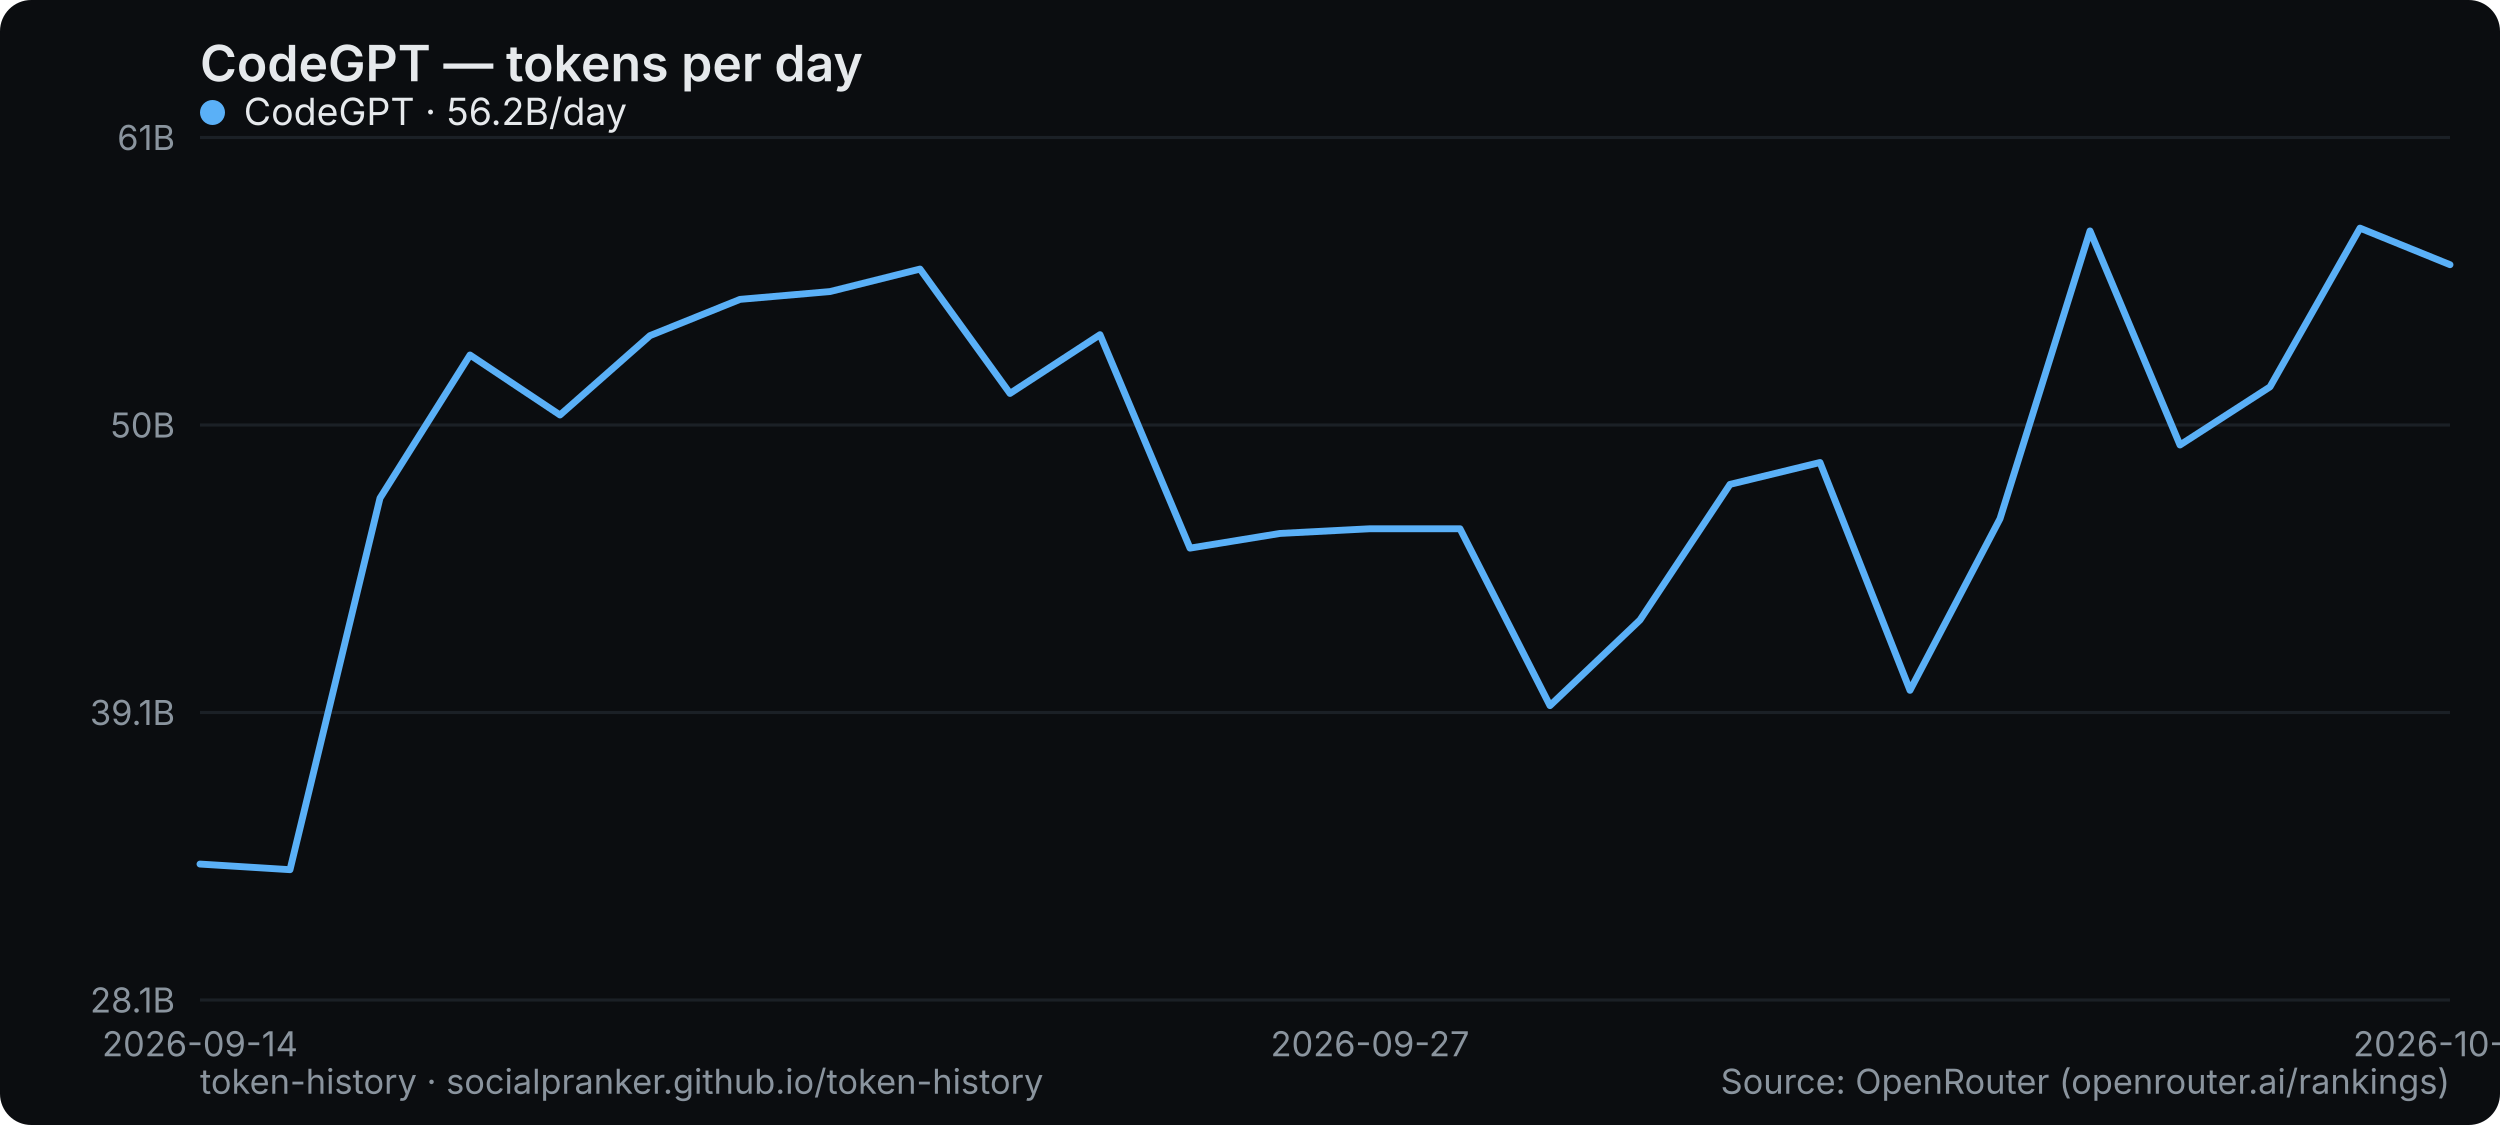
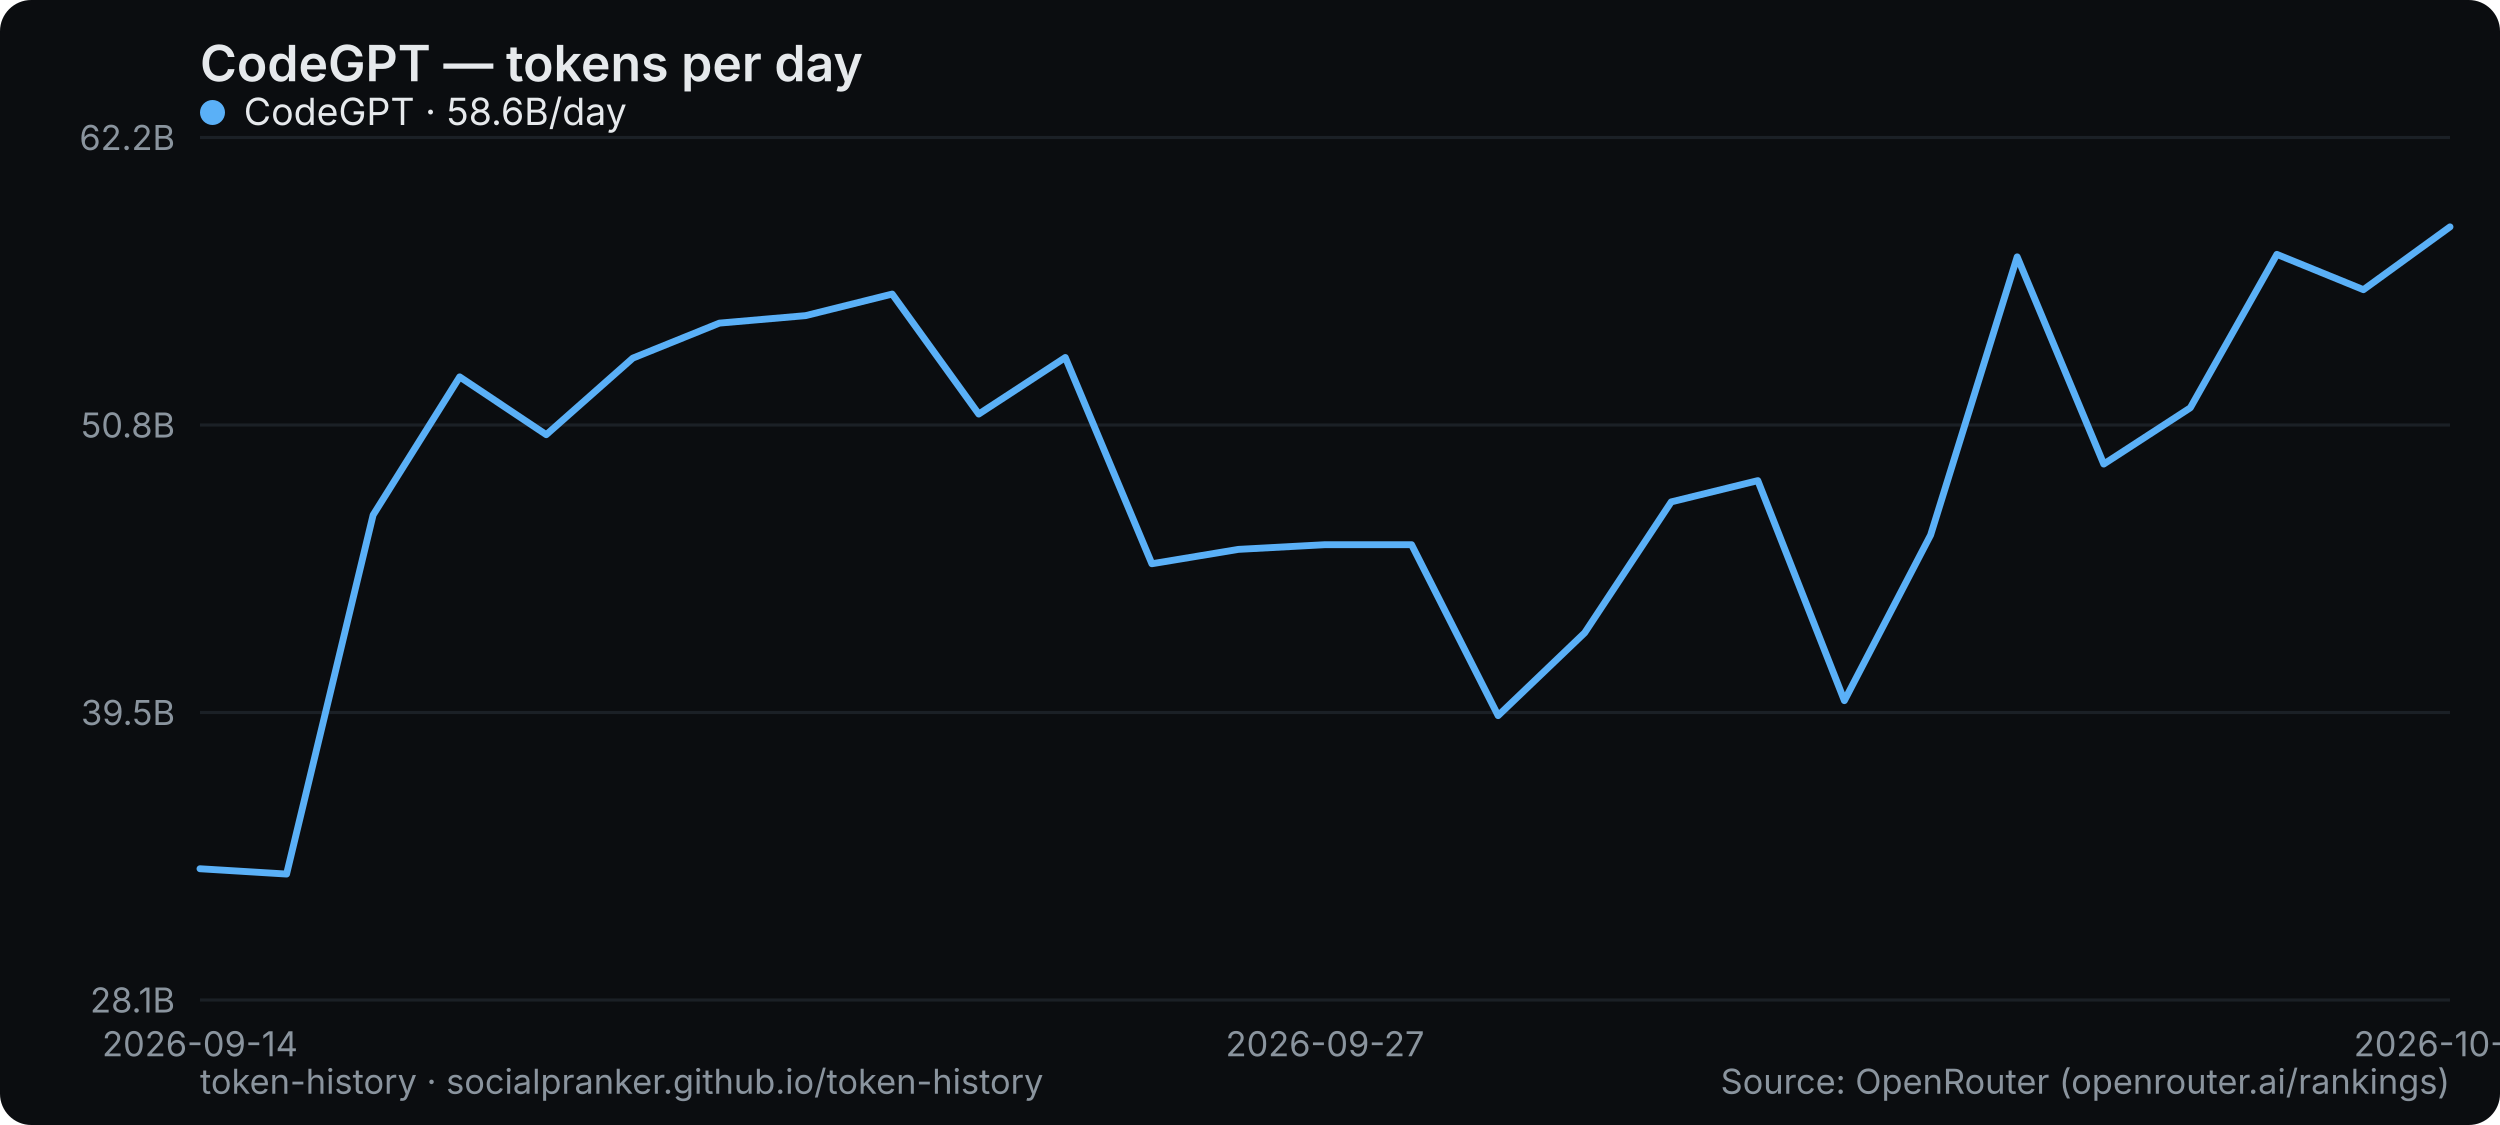
<svg xmlns="http://www.w3.org/2000/svg" width="800" height="360" viewBox="0 0 800 360" role="img" aria-label="CodeGPT — tokens per day">
  <rect width="800" height="360" rx="10" fill="#0b0d10" />
  <text x="64" y="26" font-family="system-ui,-apple-system,Segoe UI,sans-serif" font-size="16" font-weight="600" fill="#e6e9ec">CodeGPT — tokens per day</text>
  <line x1="64" y1="320" x2="784" y2="320" stroke="#1b2026" stroke-width="1" />
  <text x="56" y="324" text-anchor="end" font-family="system-ui,-apple-system,Segoe UI,sans-serif" font-size="11" fill="#8a949e">28.1B</text>
  <line x1="64" y1="228" x2="784" y2="228" stroke="#1b2026" stroke-width="1" />
-   <text x="56" y="232" text-anchor="end" font-family="system-ui,-apple-system,Segoe UI,sans-serif" font-size="11" fill="#8a949e">39.1B</text>
+   <text x="56" y="232" text-anchor="end" font-family="system-ui,-apple-system,Segoe UI,sans-serif" font-size="11" fill="#8a949e">39.5B</text>
  <line x1="64" y1="136" x2="784" y2="136" stroke="#1b2026" stroke-width="1" />
-   <text x="56" y="140" text-anchor="end" font-family="system-ui,-apple-system,Segoe UI,sans-serif" font-size="11" fill="#8a949e">50B</text>
+   <text x="56" y="140" text-anchor="end" font-family="system-ui,-apple-system,Segoe UI,sans-serif" font-size="11" fill="#8a949e">50.8B</text>
  <line x1="64" y1="44" x2="784" y2="44" stroke="#1b2026" stroke-width="1" />
-   <text x="56" y="48" text-anchor="end" font-family="system-ui,-apple-system,Segoe UI,sans-serif" font-size="11" fill="#8a949e">61B</text>
+   <text x="56" y="48" text-anchor="end" font-family="system-ui,-apple-system,Segoe UI,sans-serif" font-size="11" fill="#8a949e">62.2B</text>
  <text x="64" y="338" text-anchor="middle" font-family="system-ui,-apple-system,Segoe UI,sans-serif" font-size="11" fill="#8a949e">2026-09-14</text>
-   <text x="438.4" y="338" text-anchor="middle" font-family="system-ui,-apple-system,Segoe UI,sans-serif" font-size="11" fill="#8a949e">2026-09-27</text>
-   <text x="784" y="338" text-anchor="middle" font-family="system-ui,-apple-system,Segoe UI,sans-serif" font-size="11" fill="#8a949e">2026-10-24</text>
-   <polyline points="64.0,276.5 92.8,278.3 121.6,159.4 150.4,113.6 179.2,132.8 208.0,107.4 236.8,95.8 265.6,93.3 294.4,86.1 323.2,125.9 352.0,107.1 380.8,175.4 409.6,170.7 438.4,169.2 467.2,169.2 496.0,225.8 524.8,198.4 553.6,155.0 582.4,148.0 611.2,220.9 640.0,166.0 668.8,73.9 697.6,142.4 726.4,123.8 755.2,73.0 784.0,84.7" fill="none" stroke="#5ab0f7" stroke-width="2.2" stroke-linejoin="round" stroke-linecap="round" />
+   <text x="424" y="338" text-anchor="middle" font-family="system-ui,-apple-system,Segoe UI,sans-serif" font-size="11" fill="#8a949e">2026-09-27</text>
+   <text x="784" y="338" text-anchor="middle" font-family="system-ui,-apple-system,Segoe UI,sans-serif" font-size="11" fill="#8a949e">2026-10-25</text>
+   <polyline points="64.0,278.0 91.7,279.7 119.4,164.8 147.1,120.6 174.8,139.1 202.5,114.6 230.2,103.4 257.8,101.0 285.5,94.1 313.2,132.5 340.9,114.4 368.6,180.4 396.3,175.8 424.0,174.3 451.7,174.3 479.4,229.0 507.1,202.5 534.8,160.6 562.5,153.8 590.2,224.2 617.8,171.2 645.5,82.2 673.2,148.5 700.9,130.5 728.6,81.4 756.3,92.7 784.0,72.6" fill="none" stroke="#5ab0f7" stroke-width="2.2" stroke-linejoin="round" stroke-linecap="round" />
  <g font-family="system-ui,-apple-system,Segoe UI,sans-serif" font-size="12">
    <circle cx="68" cy="36" r="4" fill="#5ab0f7" />
-     <text x="78" y="40" fill="#e6e9ec">CodeGPT · 56.2B/day</text>
+     <text x="78" y="40" fill="#e6e9ec">CodeGPT · 58.6B/day</text>
  </g>
  <text x="64" y="350" font-family="system-ui,-apple-system,Segoe UI,sans-serif" font-size="11" fill="#8a949e">token-history · socialpranker.github.io/token-history</text>
  <text x="784" y="350" text-anchor="end" font-family="system-ui,-apple-system,Segoe UI,sans-serif" font-size="11" fill="#8a949e">Source: OpenRouter (openrouter.ai/rankings)</text>
</svg>
